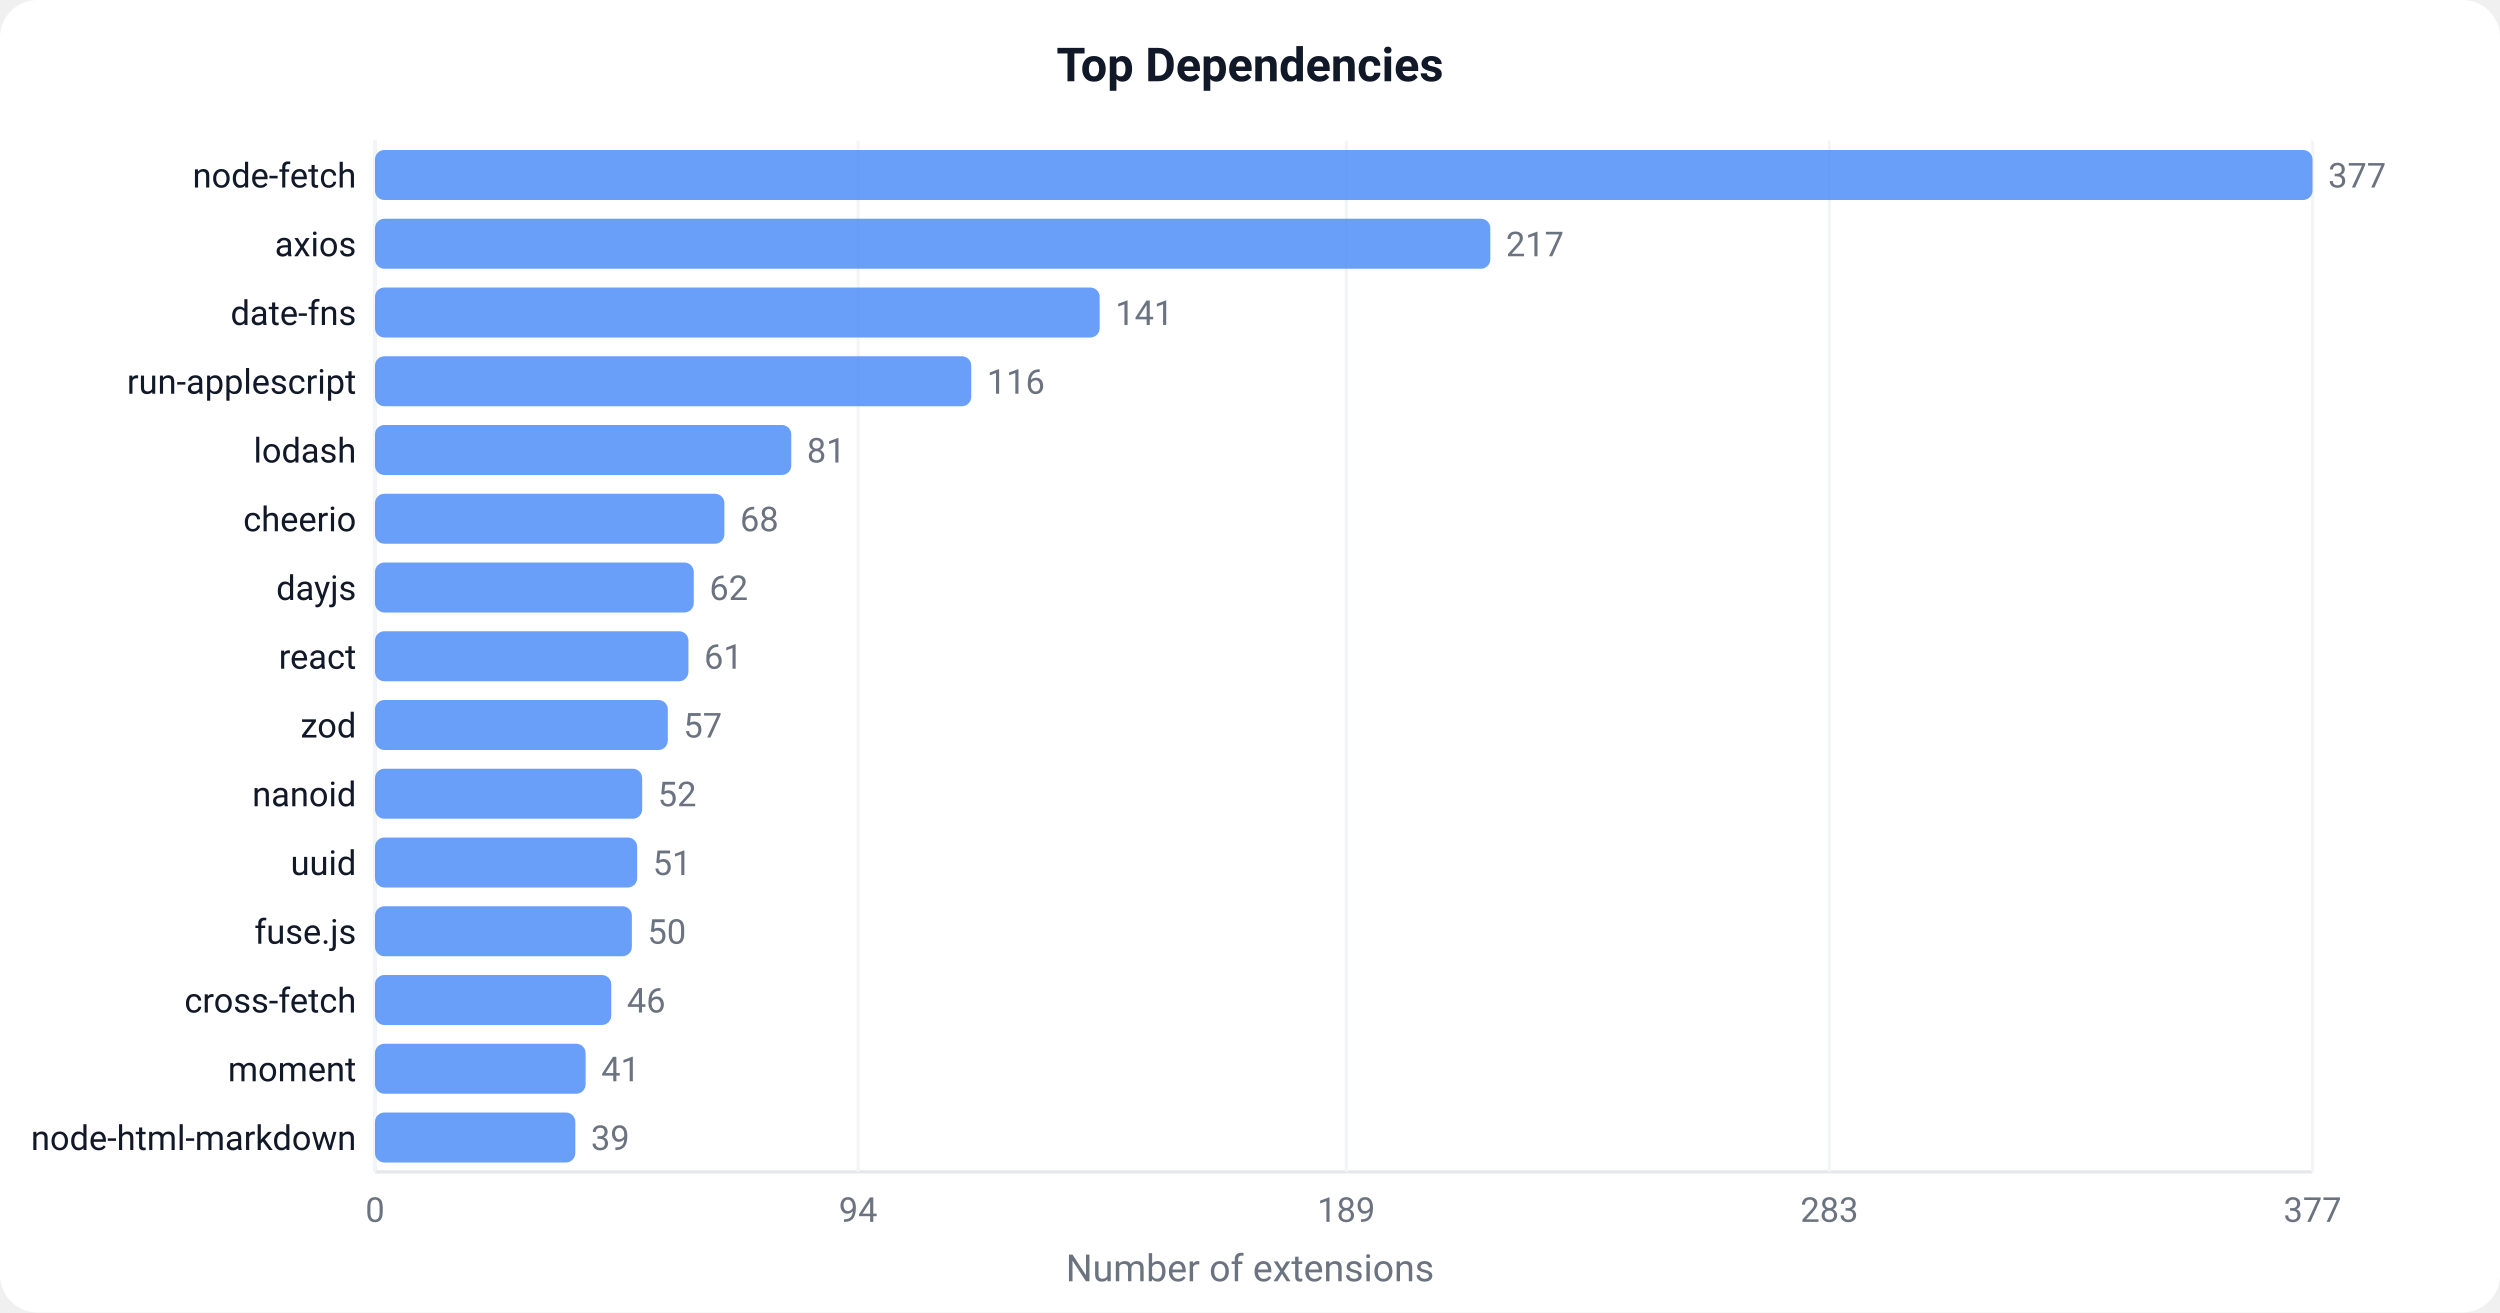
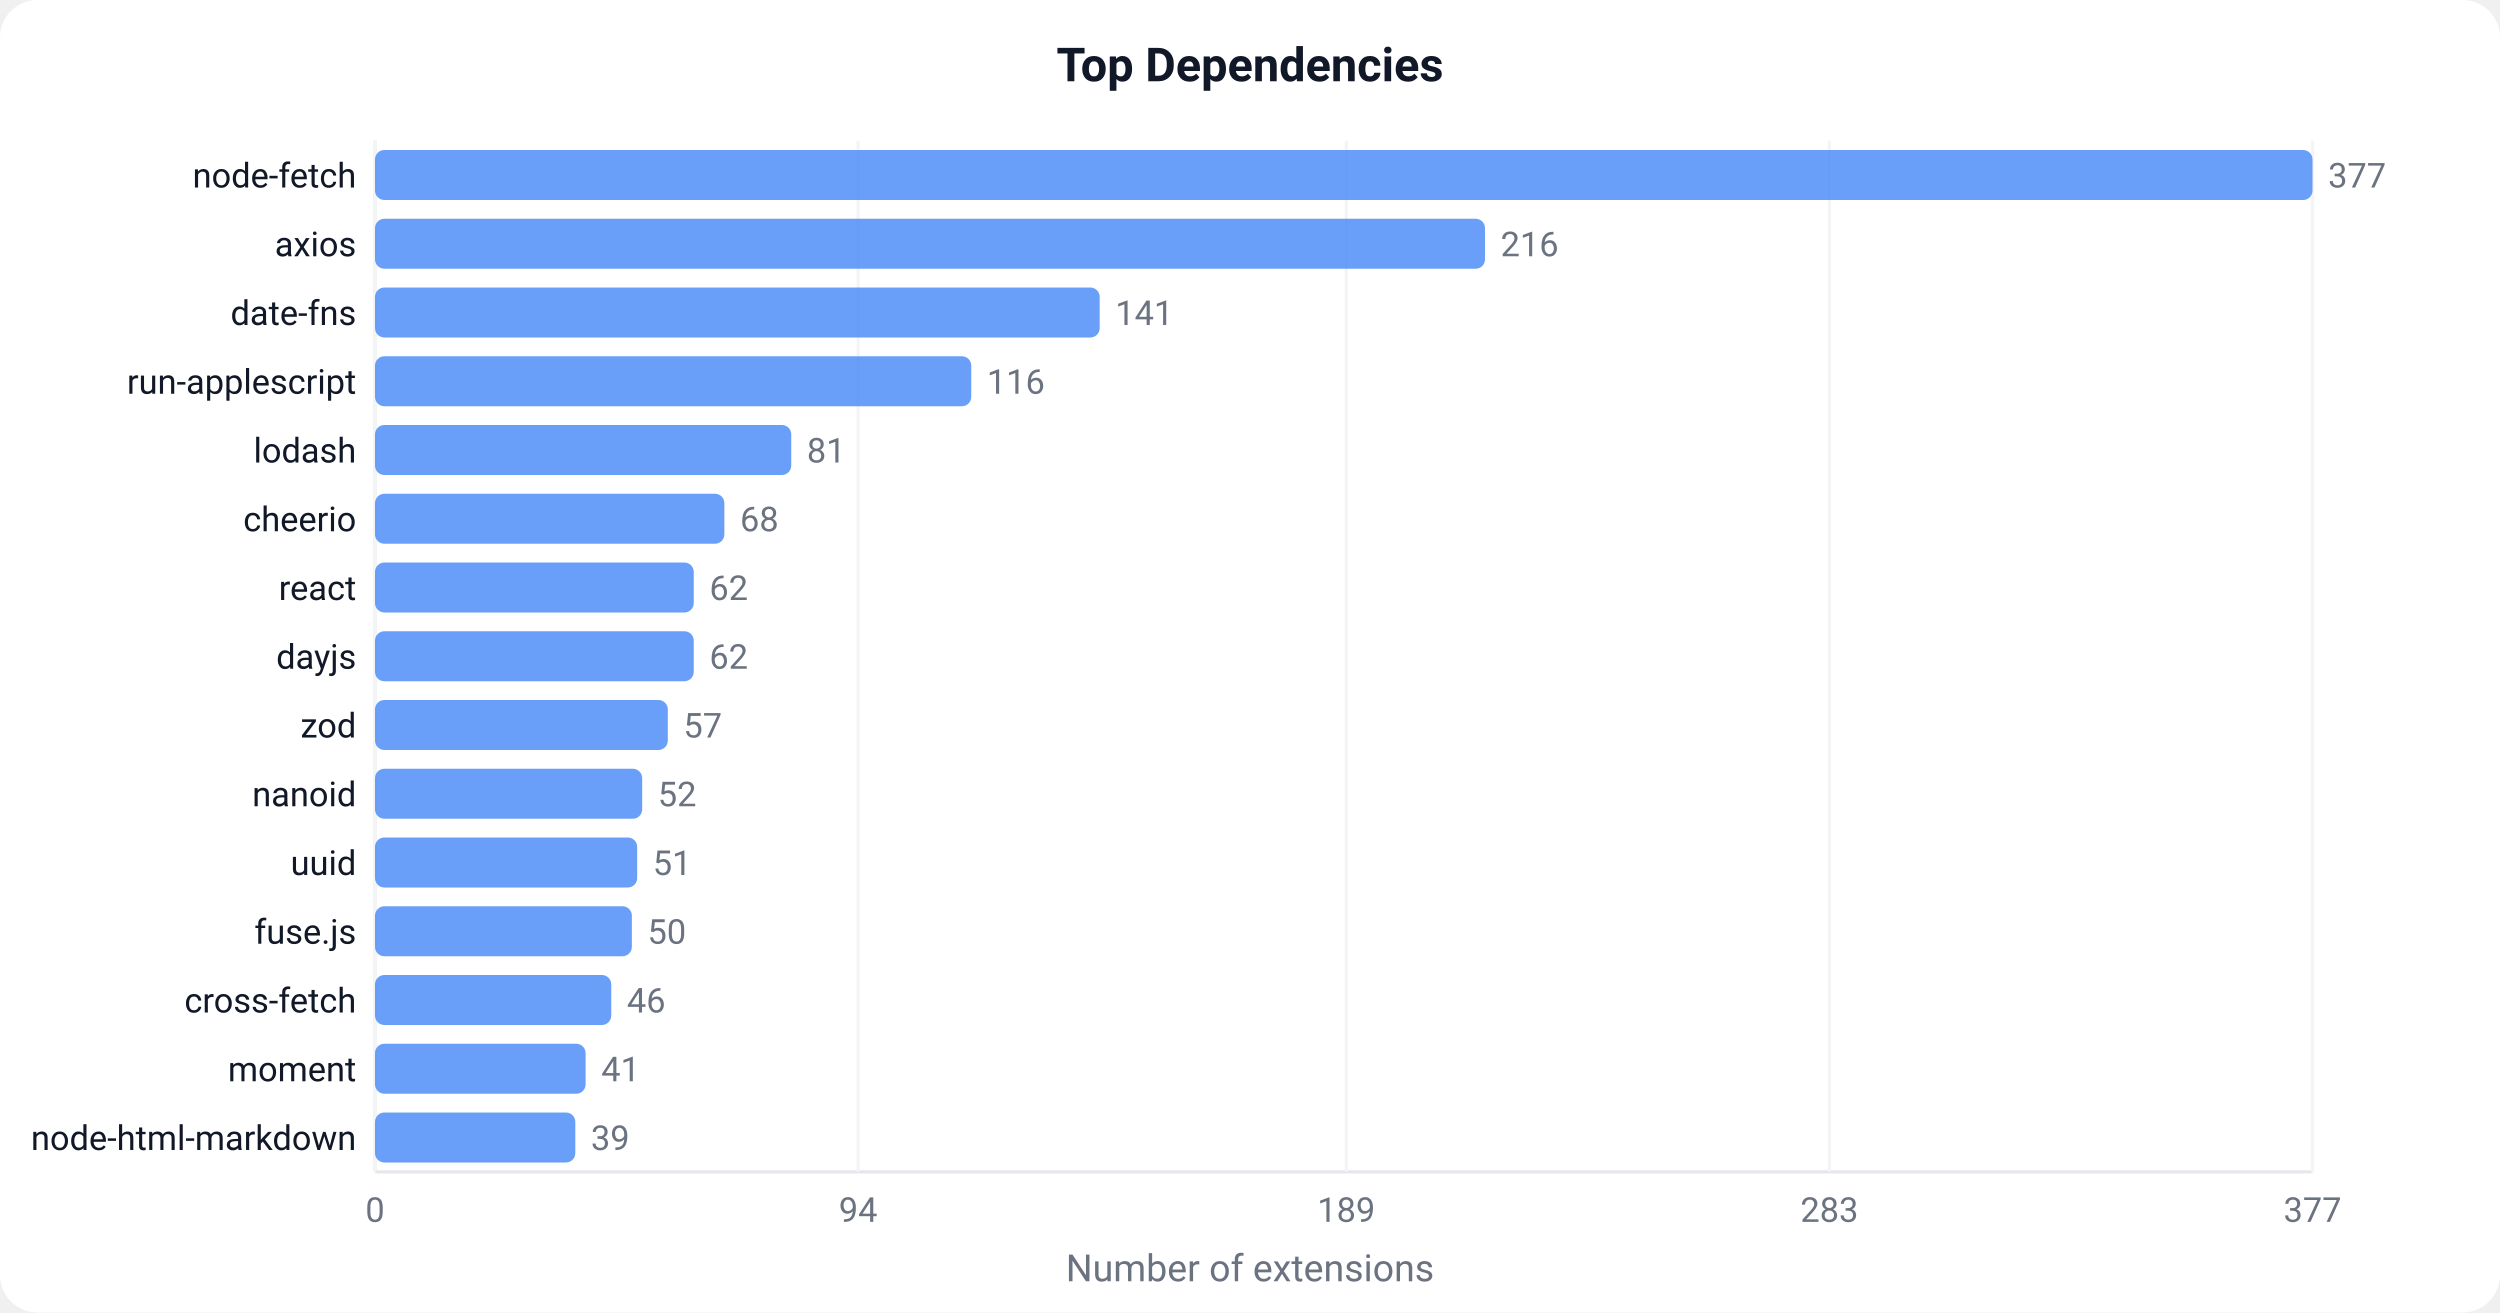
<svg xmlns="http://www.w3.org/2000/svg" width="800" height="420" viewBox="0 0 800 420">
  <defs>
    <style>text { font-family: -apple-system, BlinkMacSystemFont, 'Segoe UI', Roboto, sans-serif; }</style>
  </defs>
  <rect width="800" height="420" fill="#ffffff" rx="12" />
  <text x="400" y="26" text-anchor="middle" font-size="15" font-weight="600" fill="#111827">Top Dependencies</text>
  <line x1="120" y1="45" x2="120" y2="375" stroke="#e5e7eb" stroke-width="1" />
  <line x1="120" y1="375" x2="740" y2="375" stroke="#e5e7eb" stroke-width="1" />
  <line x1="120.0" y1="45" x2="120.0" y2="375" stroke="#f3f4f6" stroke-width="1" />
  <text x="120.0" y="391.0" text-anchor="middle" font-size="11" fill="#6b7280">0</text>
  <line x1="274.6" y1="45" x2="274.6" y2="375" stroke="#f3f4f6" stroke-width="1" />
  <text x="274.6" y="391.0" text-anchor="middle" font-size="11" fill="#6b7280">94</text>
  <line x1="430.8" y1="45" x2="430.8" y2="375" stroke="#f3f4f6" stroke-width="1" />
  <text x="430.8" y="391.0" text-anchor="middle" font-size="11" fill="#6b7280">189</text>
  <line x1="585.4" y1="45" x2="585.4" y2="375" stroke="#f3f4f6" stroke-width="1" />
  <text x="585.4" y="391.0" text-anchor="middle" font-size="11" fill="#6b7280">283</text>
  <line x1="740.0" y1="45" x2="740.0" y2="375" stroke="#f3f4f6" stroke-width="1" />
  <text x="740.0" y="391.0" text-anchor="middle" font-size="11" fill="#6b7280">377</text>
  <rect x="120" y="48.0" width="620.0" height="16" fill="#4F8EF7" rx="3" opacity="0.85" />
  <text x="114" y="60.0" text-anchor="end" font-size="11" fill="#111827">node-fetch</text>
  <text x="745.0" y="60.0" font-size="11" fill="#6b7280">377</text>
-   <rect x="120" y="70.0" width="356.9" height="16" fill="#4F8EF7" rx="3" opacity="0.85" />
+   <rect x="120" y="70.0" width="355.2" height="16" fill="#4F8EF7" rx="3" opacity="0.85" />
  <text x="114" y="82.0" text-anchor="end" font-size="11" fill="#111827">axios</text>
-   <text x="481.9" y="82.0" font-size="11" fill="#6b7280">217</text>
+   <text x="480.2" y="82.0" font-size="11" fill="#6b7280">216</text>
  <rect x="120" y="92.0" width="231.9" height="16" fill="#4F8EF7" rx="3" opacity="0.85" />
  <text x="114" y="104.0" text-anchor="end" font-size="11" fill="#111827">date-fns</text>
  <text x="356.9" y="104.0" font-size="11" fill="#6b7280">141</text>
  <rect x="120" y="114.0" width="190.8" height="16" fill="#4F8EF7" rx="3" opacity="0.85" />
  <text x="114" y="126.0" text-anchor="end" font-size="11" fill="#111827">run-applescript</text>
  <text x="315.8" y="126.0" font-size="11" fill="#6b7280">116</text>
  <rect x="120" y="136.0" width="133.2" height="16" fill="#4F8EF7" rx="3" opacity="0.85" />
  <text x="114" y="148.0" text-anchor="end" font-size="11" fill="#111827">lodash</text>
  <text x="258.2" y="148.0" font-size="11" fill="#6b7280">81</text>
  <rect x="120" y="158.0" width="111.8" height="16" fill="#4F8EF7" rx="3" opacity="0.85" />
  <text x="114" y="170.0" text-anchor="end" font-size="11" fill="#111827">cheerio</text>
  <text x="236.8" y="170.0" font-size="11" fill="#6b7280">68</text>
  <rect x="120" y="180.0" width="102.0" height="16" fill="#4F8EF7" rx="3" opacity="0.85" />
-   <text x="114" y="192.0" text-anchor="end" font-size="11" fill="#111827">dayjs</text>
+   <text x="114" y="192.0" text-anchor="end" font-size="11" fill="#111827">react</text>
  <text x="227.0" y="192.0" font-size="11" fill="#6b7280">62</text>
-   <rect x="120" y="202.0" width="100.3" height="16" fill="#4F8EF7" rx="3" opacity="0.85" />
-   <text x="114" y="214.0" text-anchor="end" font-size="11" fill="#111827">react</text>
-   <text x="225.3" y="214.0" font-size="11" fill="#6b7280">61</text>
+   <rect x="120" y="202.0" width="102.0" height="16" fill="#4F8EF7" rx="3" opacity="0.85" />
+   <text x="114" y="214.0" text-anchor="end" font-size="11" fill="#111827">dayjs</text>
+   <text x="227.0" y="214.0" font-size="11" fill="#6b7280">62</text>
  <rect x="120" y="224.0" width="93.7" height="16" fill="#4F8EF7" rx="3" opacity="0.85" />
  <text x="114" y="236.0" text-anchor="end" font-size="11" fill="#111827">zod</text>
  <text x="218.7" y="236.0" font-size="11" fill="#6b7280">57</text>
  <rect x="120" y="246.0" width="85.5" height="16" fill="#4F8EF7" rx="3" opacity="0.85" />
  <text x="114" y="258.0" text-anchor="end" font-size="11" fill="#111827">nanoid</text>
  <text x="210.5" y="258.0" font-size="11" fill="#6b7280">52</text>
  <rect x="120" y="268.0" width="83.9" height="16" fill="#4F8EF7" rx="3" opacity="0.85" />
  <text x="114" y="280.0" text-anchor="end" font-size="11" fill="#111827">uuid</text>
  <text x="208.9" y="280.0" font-size="11" fill="#6b7280">51</text>
  <rect x="120" y="290.0" width="82.2" height="16" fill="#4F8EF7" rx="3" opacity="0.85" />
  <text x="114" y="302.0" text-anchor="end" font-size="11" fill="#111827">fuse.js</text>
  <text x="207.2" y="302.0" font-size="11" fill="#6b7280">50</text>
  <rect x="120" y="312.0" width="75.6" height="16" fill="#4F8EF7" rx="3" opacity="0.85" />
  <text x="114" y="324.0" text-anchor="end" font-size="11" fill="#111827">cross-fetch</text>
  <text x="200.6" y="324.0" font-size="11" fill="#6b7280">46</text>
  <rect x="120" y="334.0" width="67.4" height="16" fill="#4F8EF7" rx="3" opacity="0.85" />
  <text x="114" y="346.0" text-anchor="end" font-size="11" fill="#111827">moment</text>
  <text x="192.4" y="346.0" font-size="11" fill="#6b7280">41</text>
  <rect x="120" y="356.0" width="64.1" height="16" fill="#4F8EF7" rx="3" opacity="0.85" />
  <text x="114" y="368.0" text-anchor="end" font-size="11" fill="#111827">node-html-markdown</text>
  <text x="189.1" y="368.0" font-size="11" fill="#6b7280">39</text>
  <text x="400" y="410" text-anchor="middle" font-size="12" fill="#6b7280">Number of extensions</text>
</svg>
